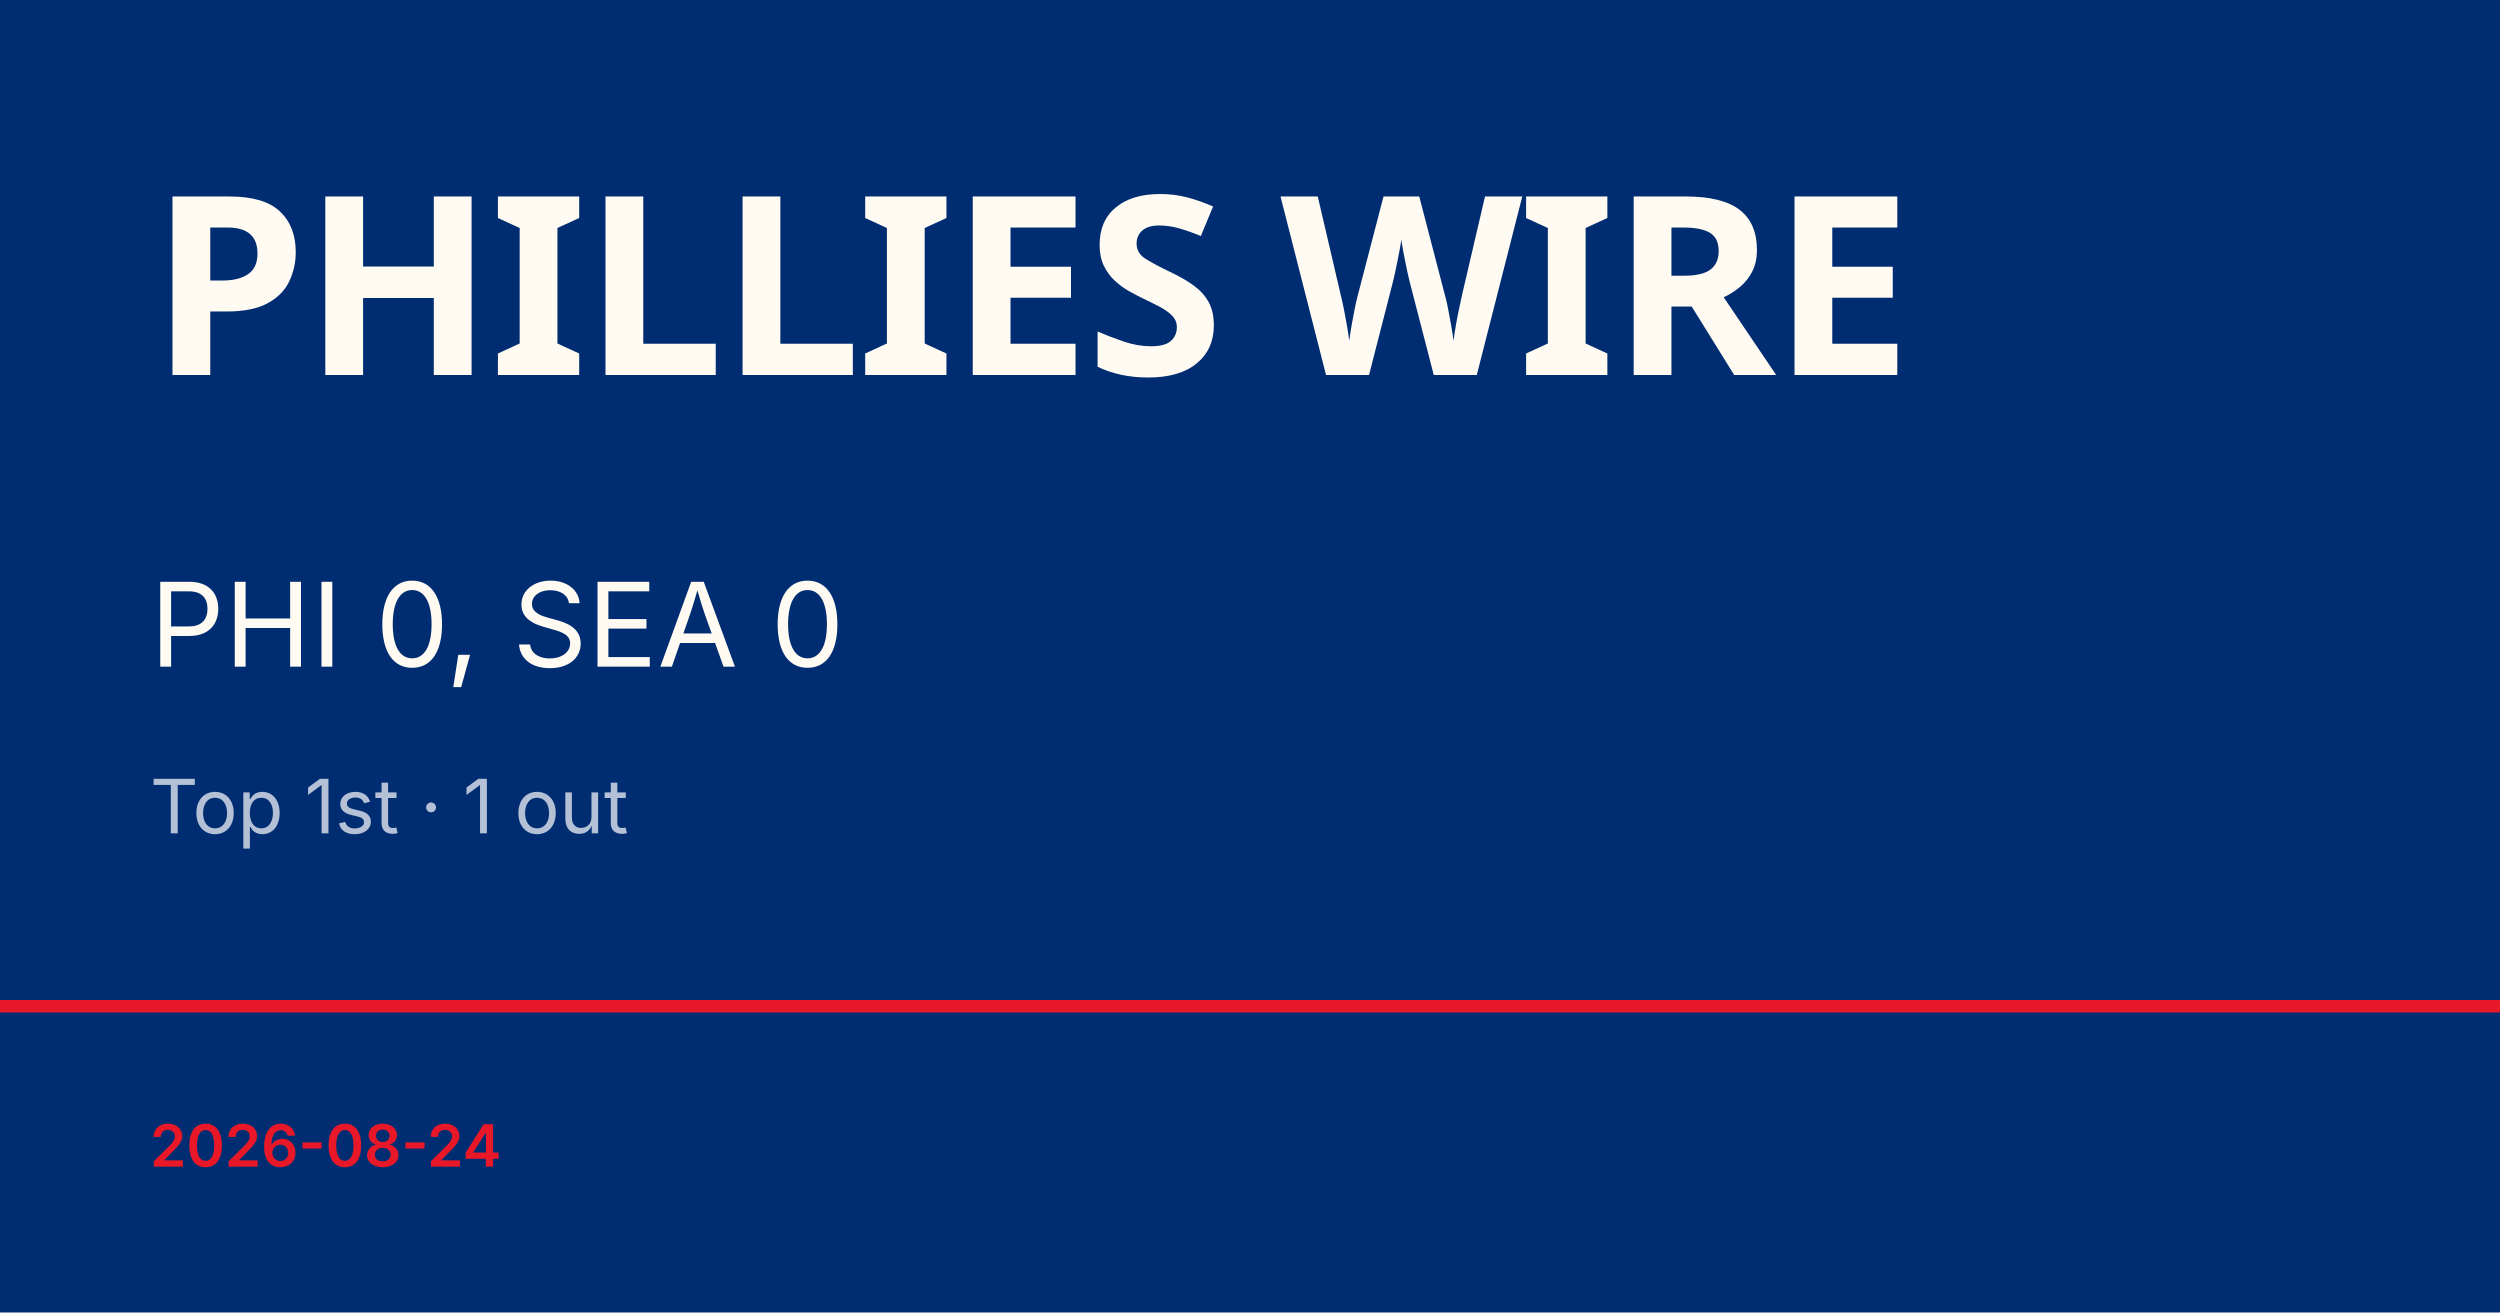
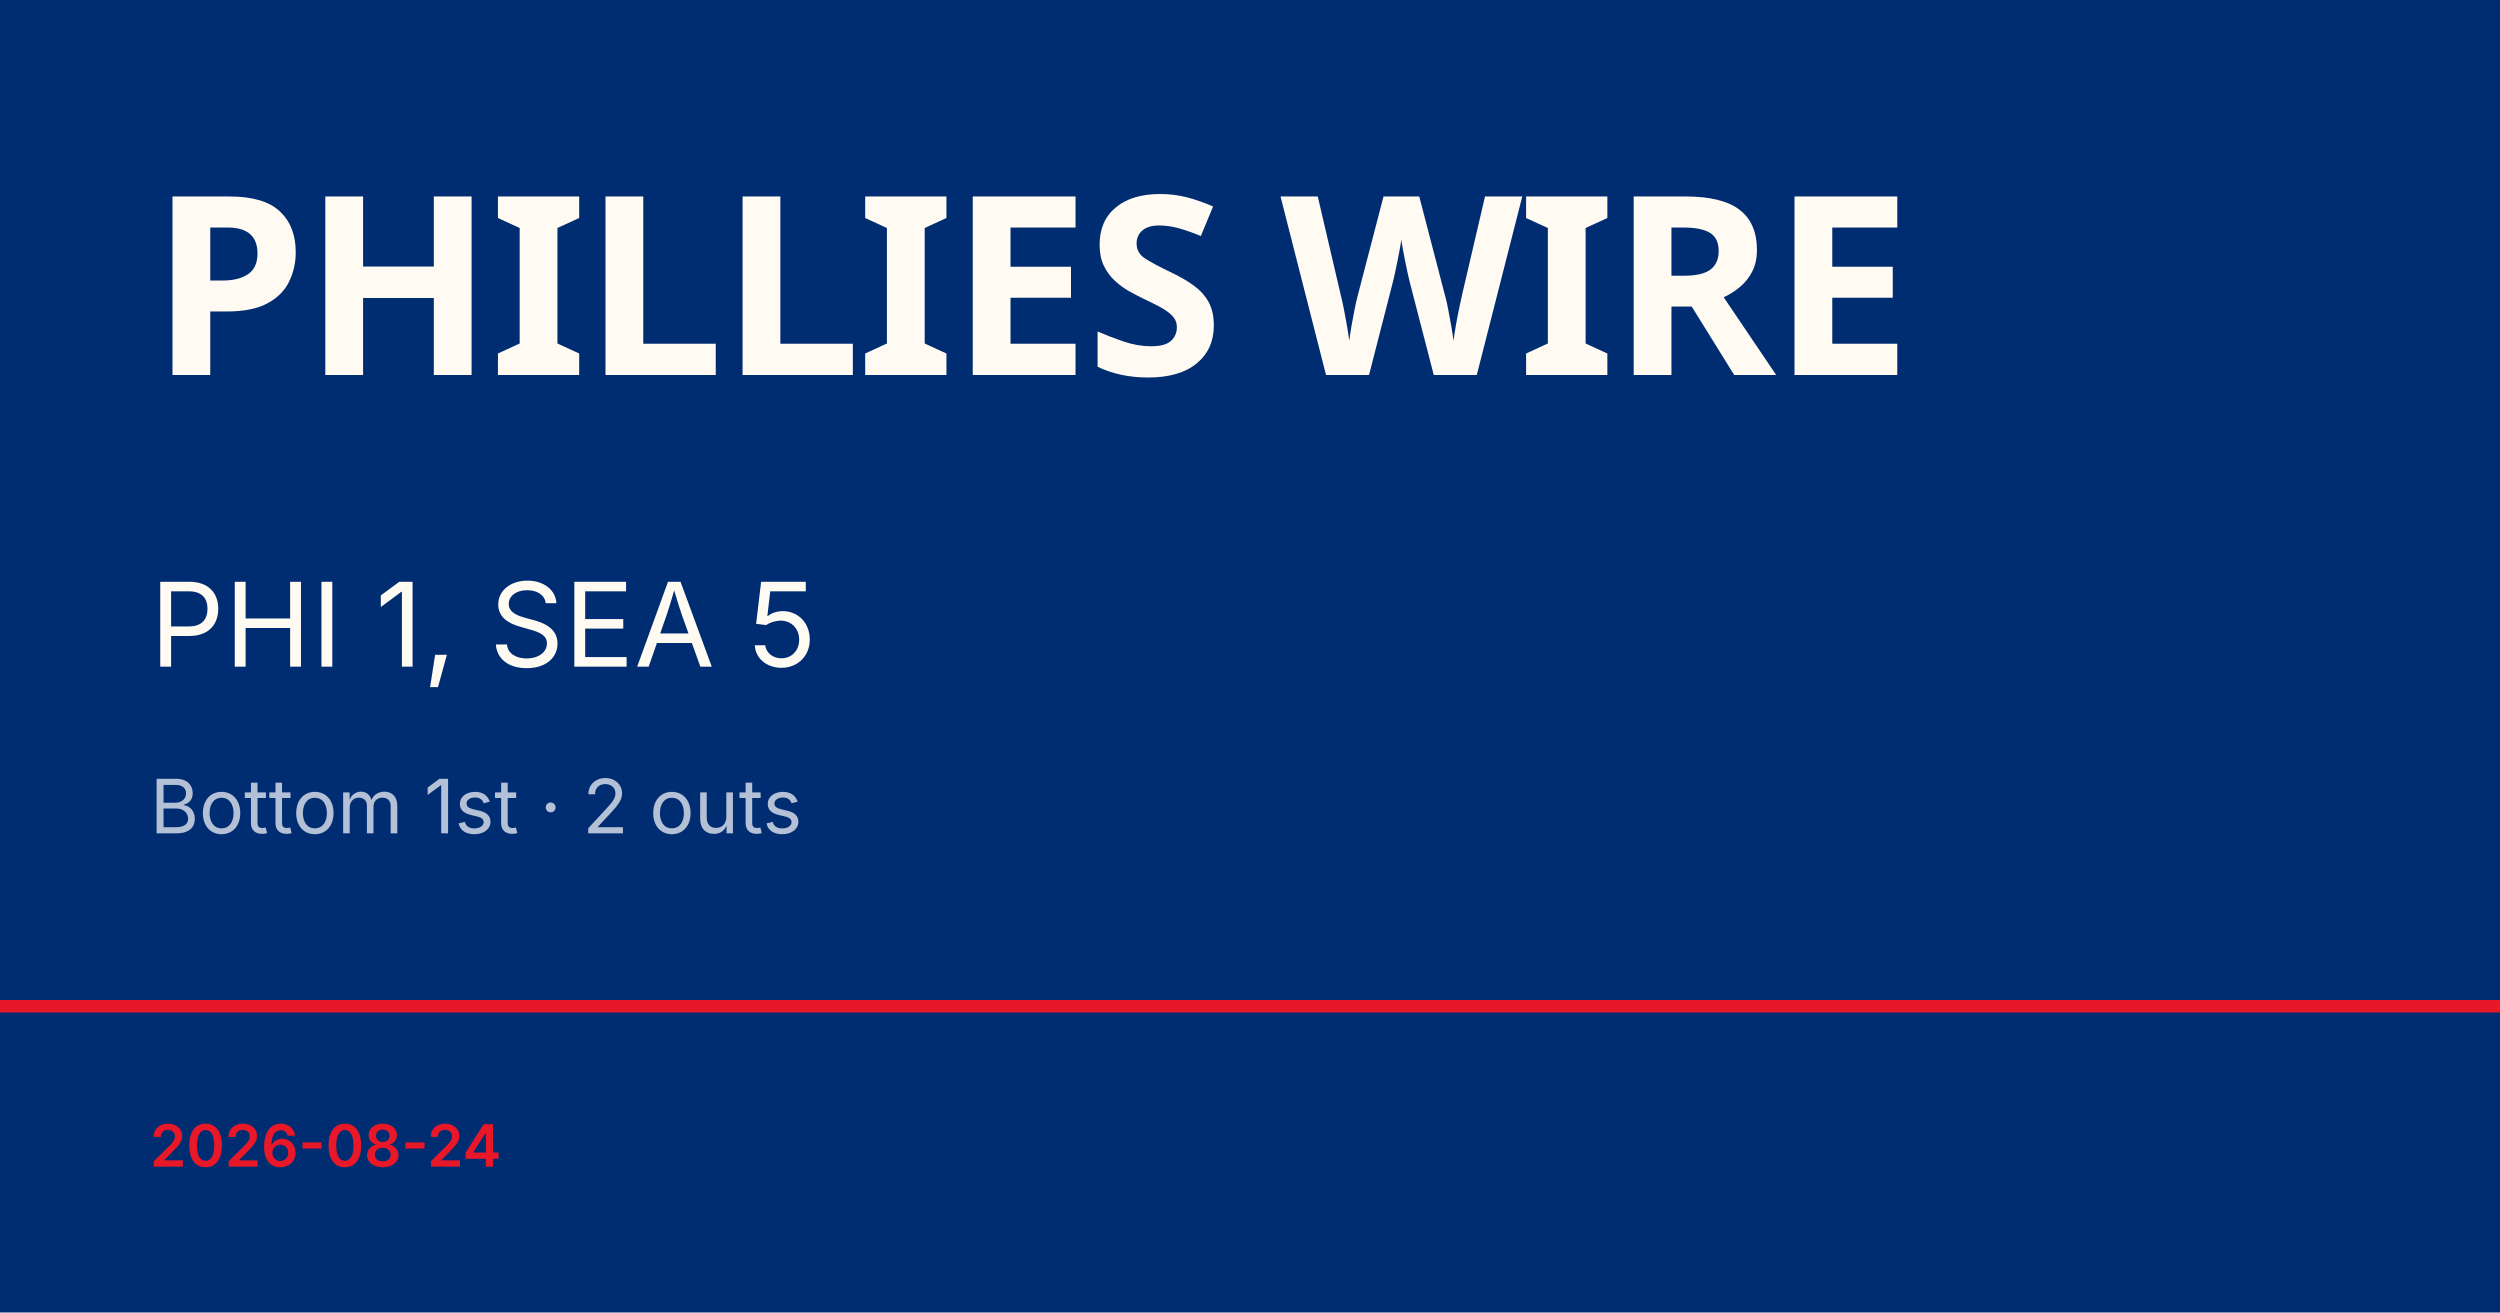
<svg xmlns="http://www.w3.org/2000/svg" viewBox="0 0 1200 630">
  <rect width="1200" height="630" fill="#002d72" />
  <rect y="480" width="1200" height="6" fill="#e81828" />
  <text x="72" y="180" font-family="Barlow Condensed, Impact, sans-serif" font-size="120" font-weight="900" fill="#fffbf3" letter-spacing="-2">PHILLIES WIRE</text>
-   <text x="72" y="320" font-family="Inter, Helvetica, sans-serif" font-size="56" fill="#fffbf3">PHI 0, SEA 0</text>
-   <text x="72" y="400" font-family="Inter, Helvetica, sans-serif" font-size="36" fill="rgba(255,255,255,0.7)">Top 1st · 1 out</text>
+   <text x="72" y="320" font-family="Inter, Helvetica, sans-serif" font-size="56" fill="#fffbf3">PHI 1, SEA 5</text>
+   <text x="72" y="400" font-family="Inter, Helvetica, sans-serif" font-size="36" fill="rgba(255,255,255,0.7)">Bottom 1st · 2 outs</text>
  <text x="72" y="560" font-family="Inter, Helvetica, sans-serif" font-size="28" fill="#e81828" font-weight="600">2026-08-24</text>
</svg>
